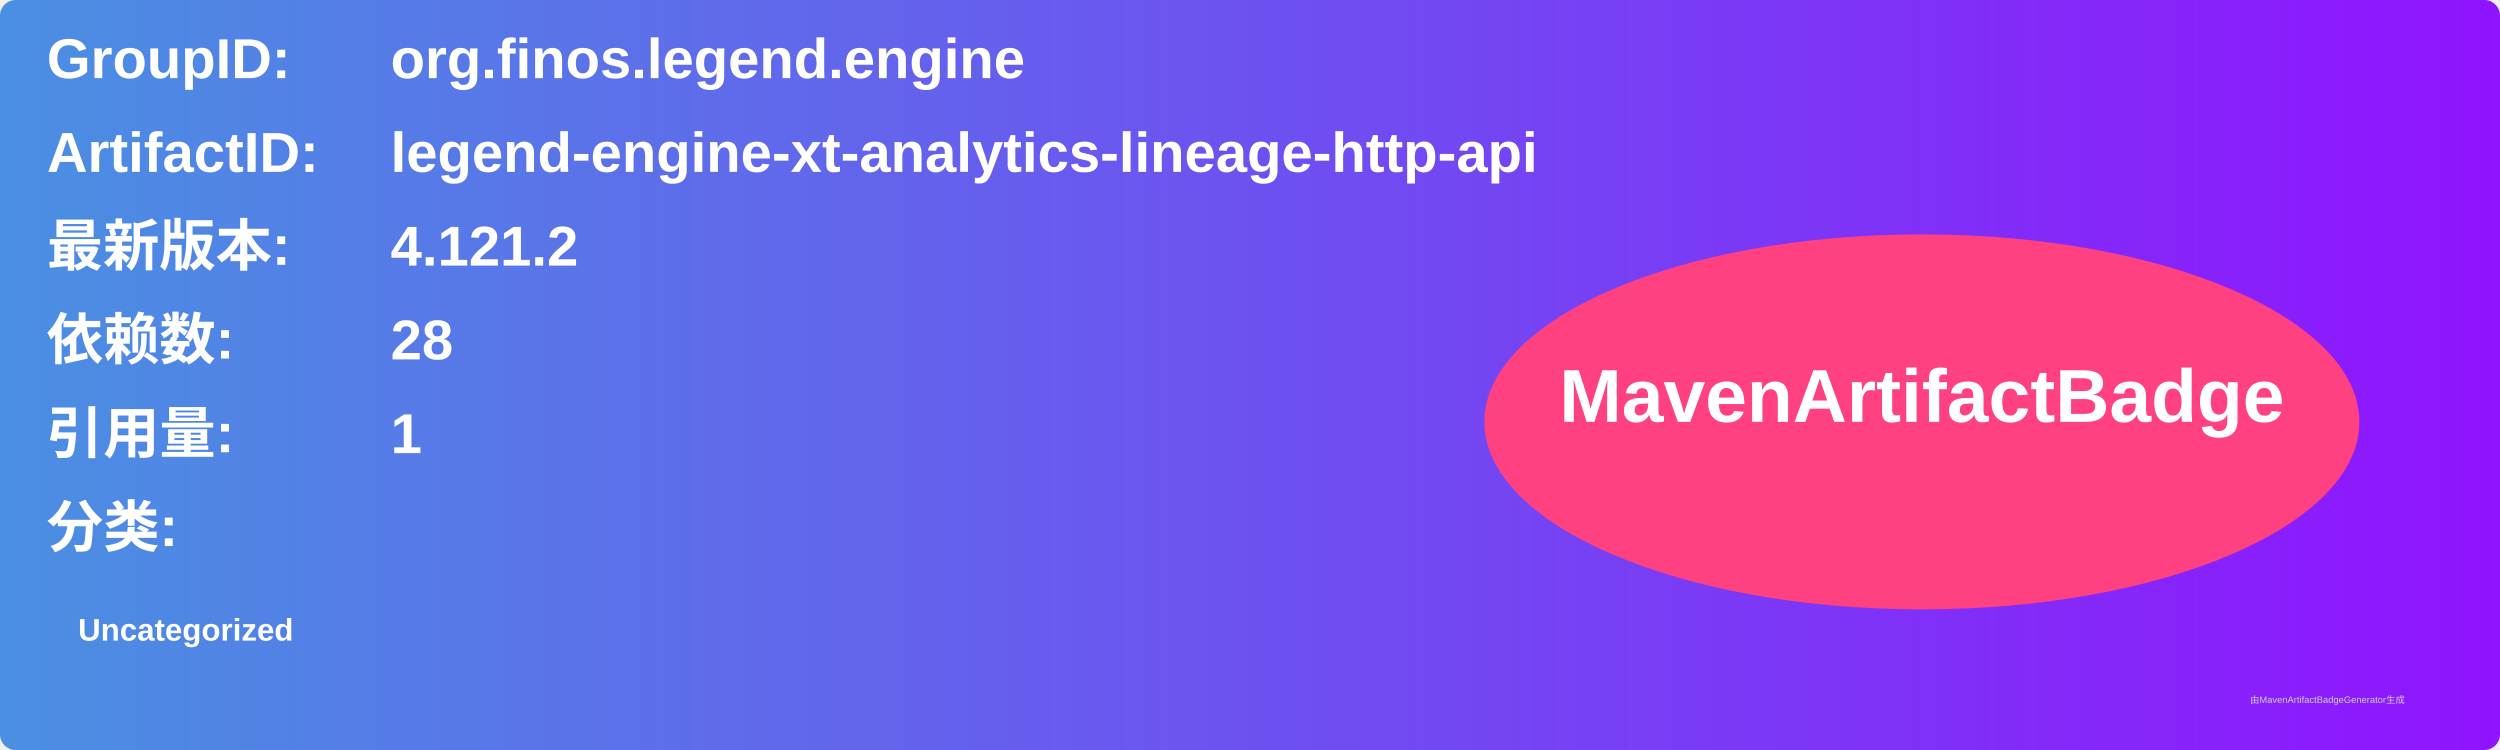
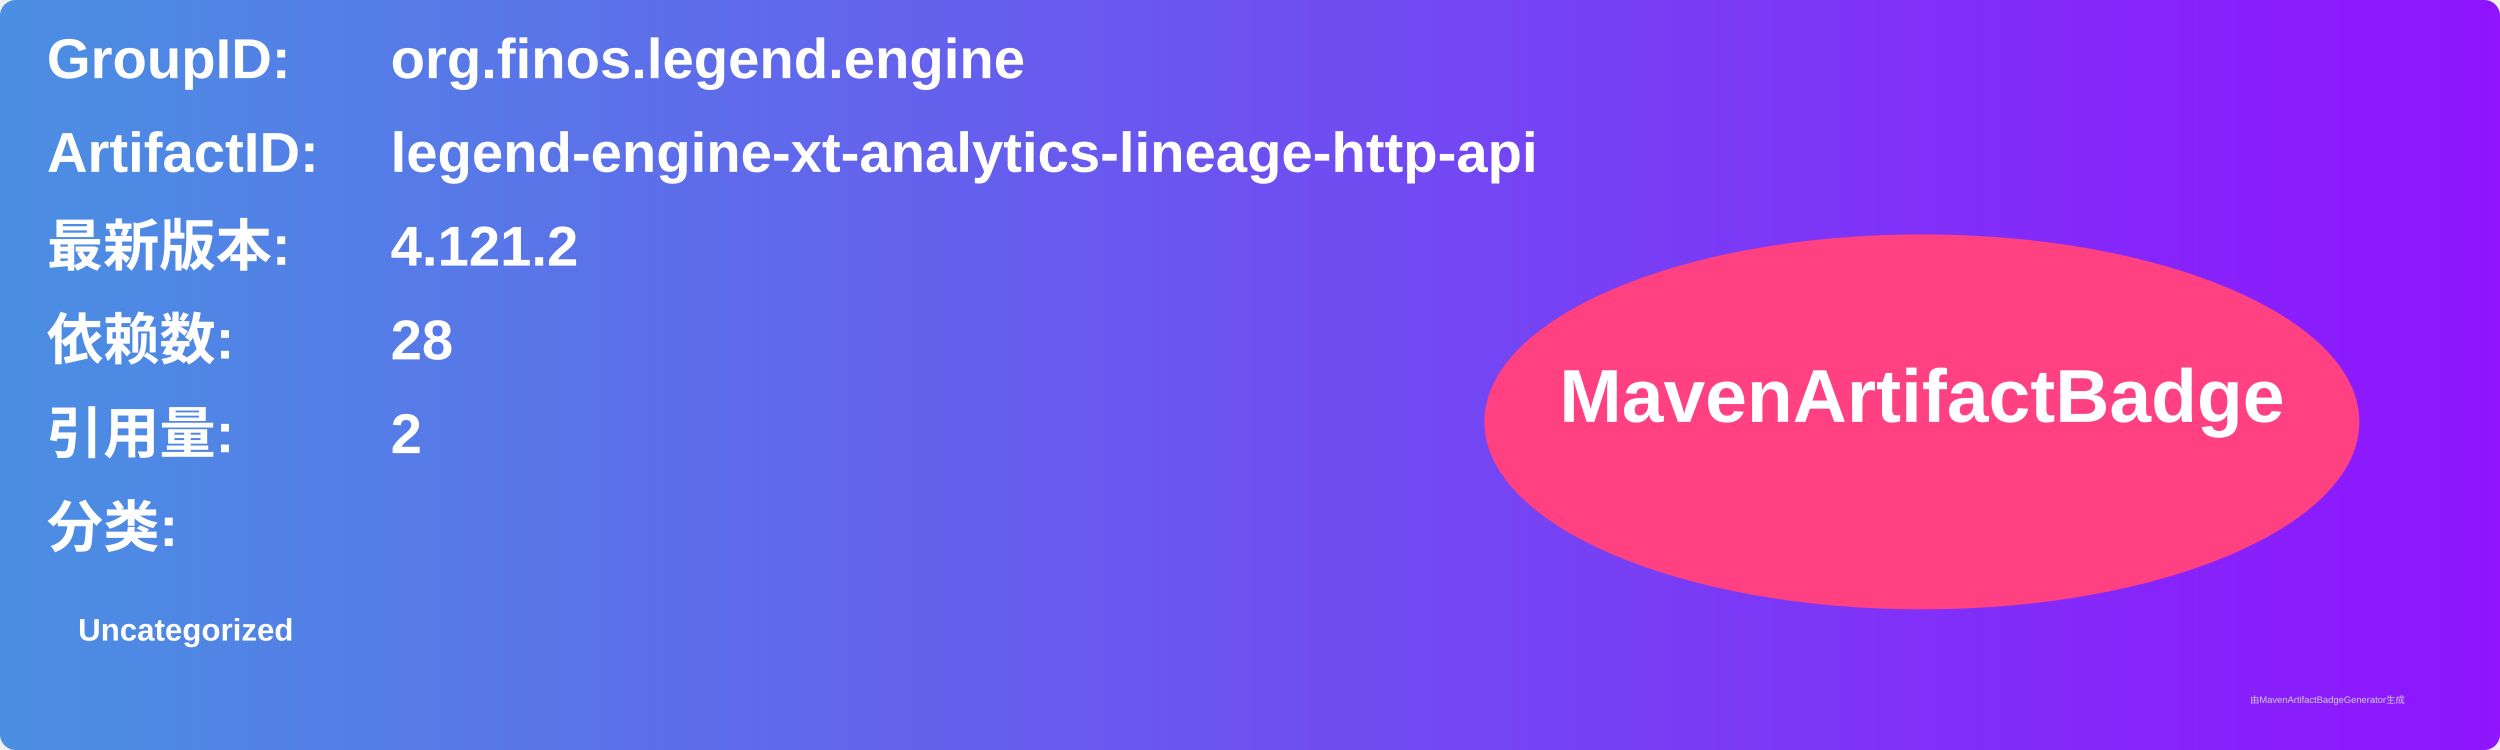
<svg xmlns="http://www.w3.org/2000/svg" width="800" height="240" viewBox="0 0 800 240">
  <linearGradient id="grad" x1="0%" y1="0%" x2="100%" y2="0%">
    <stop offset="0%" stop-color="#4a90e2" />
    <stop offset="100%" stop-color="#9013fe" />
  </linearGradient>
  <rect width="100%" height="100%" rx="5" ry="5" fill="url(#grad)" />
  <g transform="translate(15, 15)">
    <text x="0" y="10" font-family="Arial" font-size="18" fill="white" font-weight="bold" width="260">GroupID:</text>
    <text x="110" y="10" font-family="Arial" font-size="18" fill="white" font-weight="bold" width="460">org.finos.legend.engine</text>
    <text x="0" y="40" font-family="Arial" font-size="18" fill="white" font-weight="bold" width="260">ArtifactID:</text>
    <text x="110" y="40" font-family="Arial" font-size="18" fill="white" font-weight="bold" width="460">legend-engine-xt-analytics-lineage-http-api</text>
    <text x="0" y="70" font-family="Arial" font-size="18" fill="white" font-weight="bold">最新版本:</text>
    <text x="110" y="70" font-family="Arial" font-size="18" fill="white" font-weight="bold">
      <tspan font-weight="bold">4.121.2</tspan>
    </text>
    <text x="0" y="100" font-family="Arial" font-size="18" fill="white" font-weight="bold">依赖数: </text>
    <text x="110" y="100" font-family="Arial" font-size="18" fill="white">
      <tspan font-weight="bold">28</tspan>
    </text>
    <text x="0" y="130" font-family="Arial" font-size="18" fill="white" font-weight="bold">引用量: </text>
    <text x="110" y="130" font-family="Arial" font-size="18" fill="white">
-       <tspan font-weight="bold">1</tspan>
+       <tspan font-weight="bold">2</tspan>
    </text>
    <text x="0" y="160" font-family="Arial" font-size="18" fill="white" font-weight="bold">分类:</text>
    <text x="10" y="190" font-family="Arial" font-size="10" fill="white">
      <tspan font-weight="bold">Uncategorized</tspan>
    </text>
    <ellipse cx="600" cy="120" rx="140" ry="60" fill="#ff4081" />
    <text x="600" y="120" text-anchor="middle" font-family="Arial" font-size="24" fill="white" font-weight="bold">MavenArtifactBadge</text>
  </g>
  <text x="720" y="225" font-family="Arial" font-size="3" fill="#d0d0d0">由MavenArtifactBadgeGenerator生成</text>
</svg>
